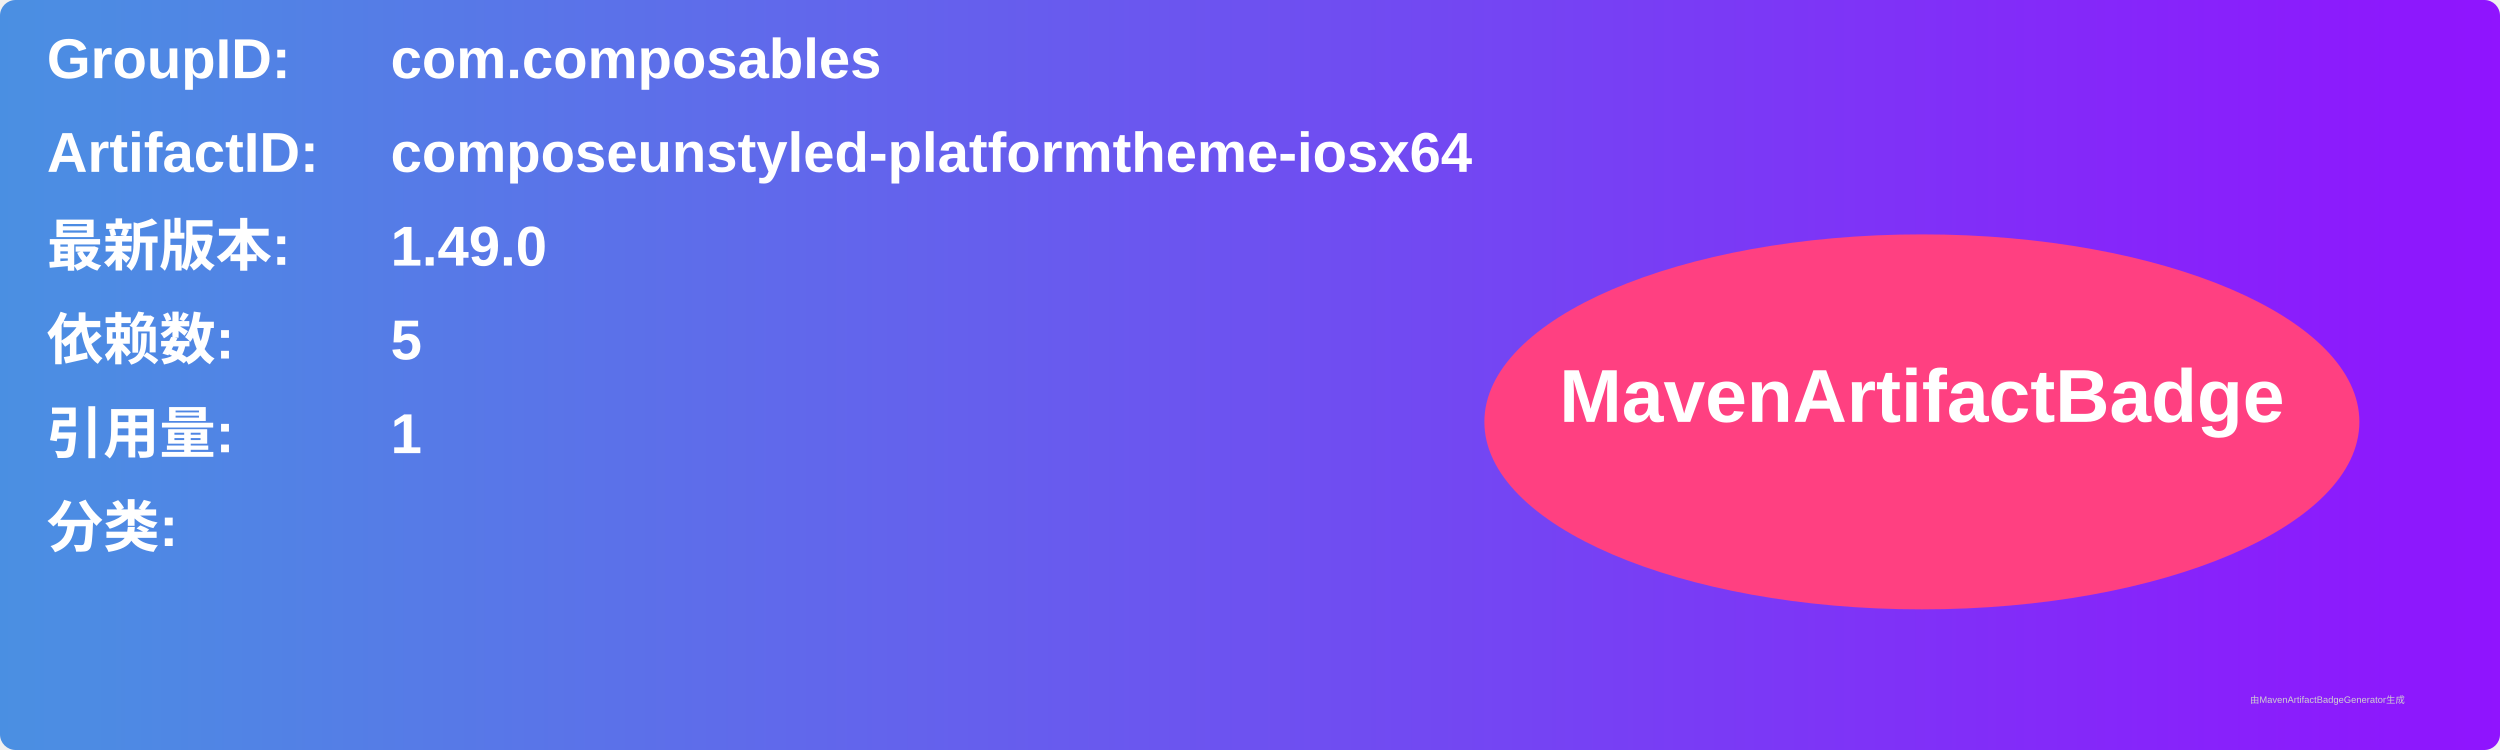
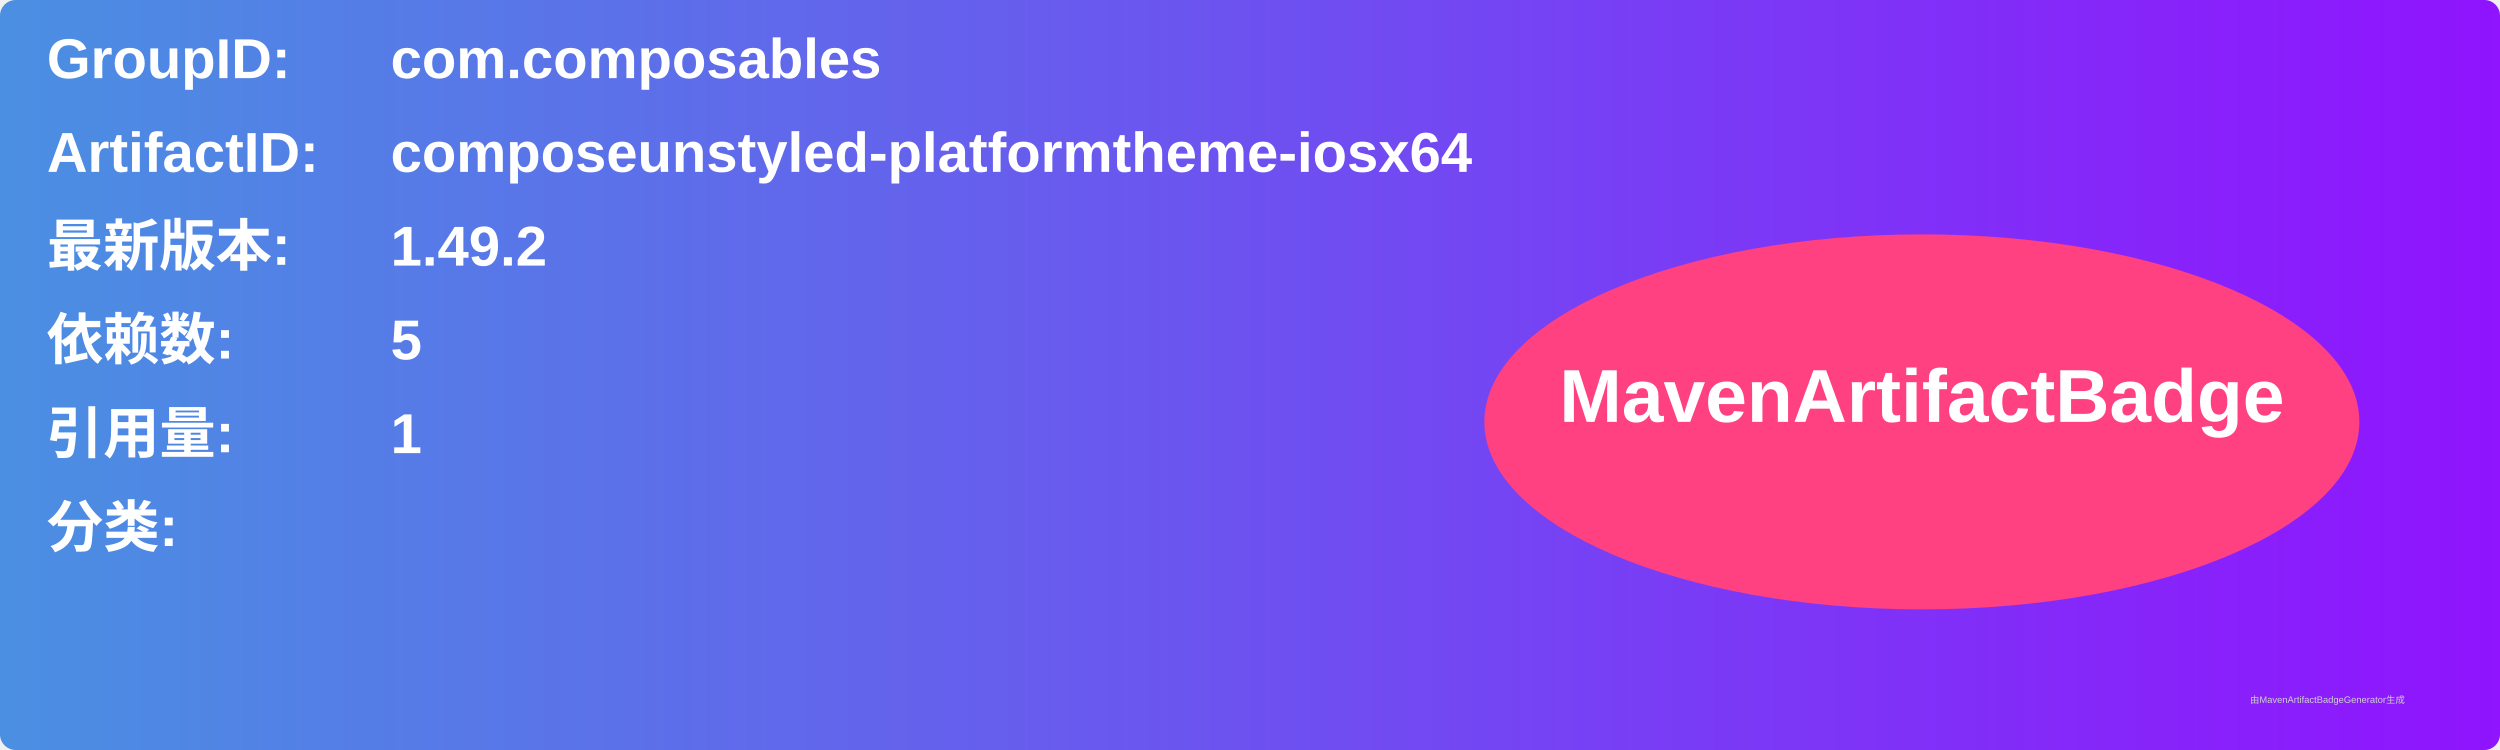
<svg xmlns="http://www.w3.org/2000/svg" width="800" height="240" viewBox="0 0 800 240">
  <linearGradient id="grad" x1="0%" y1="0%" x2="100%" y2="0%">
    <stop offset="0%" stop-color="#4a90e2" />
    <stop offset="100%" stop-color="#9013fe" />
  </linearGradient>
  <rect width="100%" height="100%" rx="5" ry="5" fill="url(#grad)" />
  <g transform="translate(15, 15)">
    <text x="0" y="10" font-family="Arial" font-size="18" fill="white" font-weight="bold" width="260">GroupID:</text>
    <text x="110" y="10" font-family="Arial" font-size="18" fill="white" font-weight="bold" width="460">com.composables</text>
    <text x="0" y="40" font-family="Arial" font-size="18" fill="white" font-weight="bold" width="260">ArtifactID:</text>
    <text x="110" y="40" font-family="Arial" font-size="18" fill="white" font-weight="bold" width="460">composeunstyled-platformtheme-iosx64</text>
    <text x="0" y="70" font-family="Arial" font-size="18" fill="white" font-weight="bold">最新版本:</text>
    <text x="110" y="70" font-family="Arial" font-size="18" fill="white" font-weight="bold">
-       <tspan font-weight="bold">1.49.0</tspan>
+       <tspan font-weight="bold">1.49.2</tspan>
    </text>
    <text x="0" y="100" font-family="Arial" font-size="18" fill="white" font-weight="bold">依赖数: </text>
    <text x="110" y="100" font-family="Arial" font-size="18" fill="white">
      <tspan font-weight="bold">5</tspan>
    </text>
    <text x="0" y="130" font-family="Arial" font-size="18" fill="white" font-weight="bold">引用量: </text>
    <text x="110" y="130" font-family="Arial" font-size="18" fill="white">
      <tspan font-weight="bold">1</tspan>
    </text>
    <text x="0" y="160" font-family="Arial" font-size="18" fill="white" font-weight="bold">分类:</text>
    <text x="10" y="190" font-family="Arial" font-size="10" fill="white">
      <tspan font-weight="bold" />
    </text>
    <ellipse cx="600" cy="120" rx="140" ry="60" fill="#ff4081" />
    <text x="600" y="120" text-anchor="middle" font-family="Arial" font-size="24" fill="white" font-weight="bold">MavenArtifactBadge</text>
  </g>
  <text x="720" y="225" font-family="Arial" font-size="3" fill="#d0d0d0">由MavenArtifactBadgeGenerator生成</text>
</svg>
